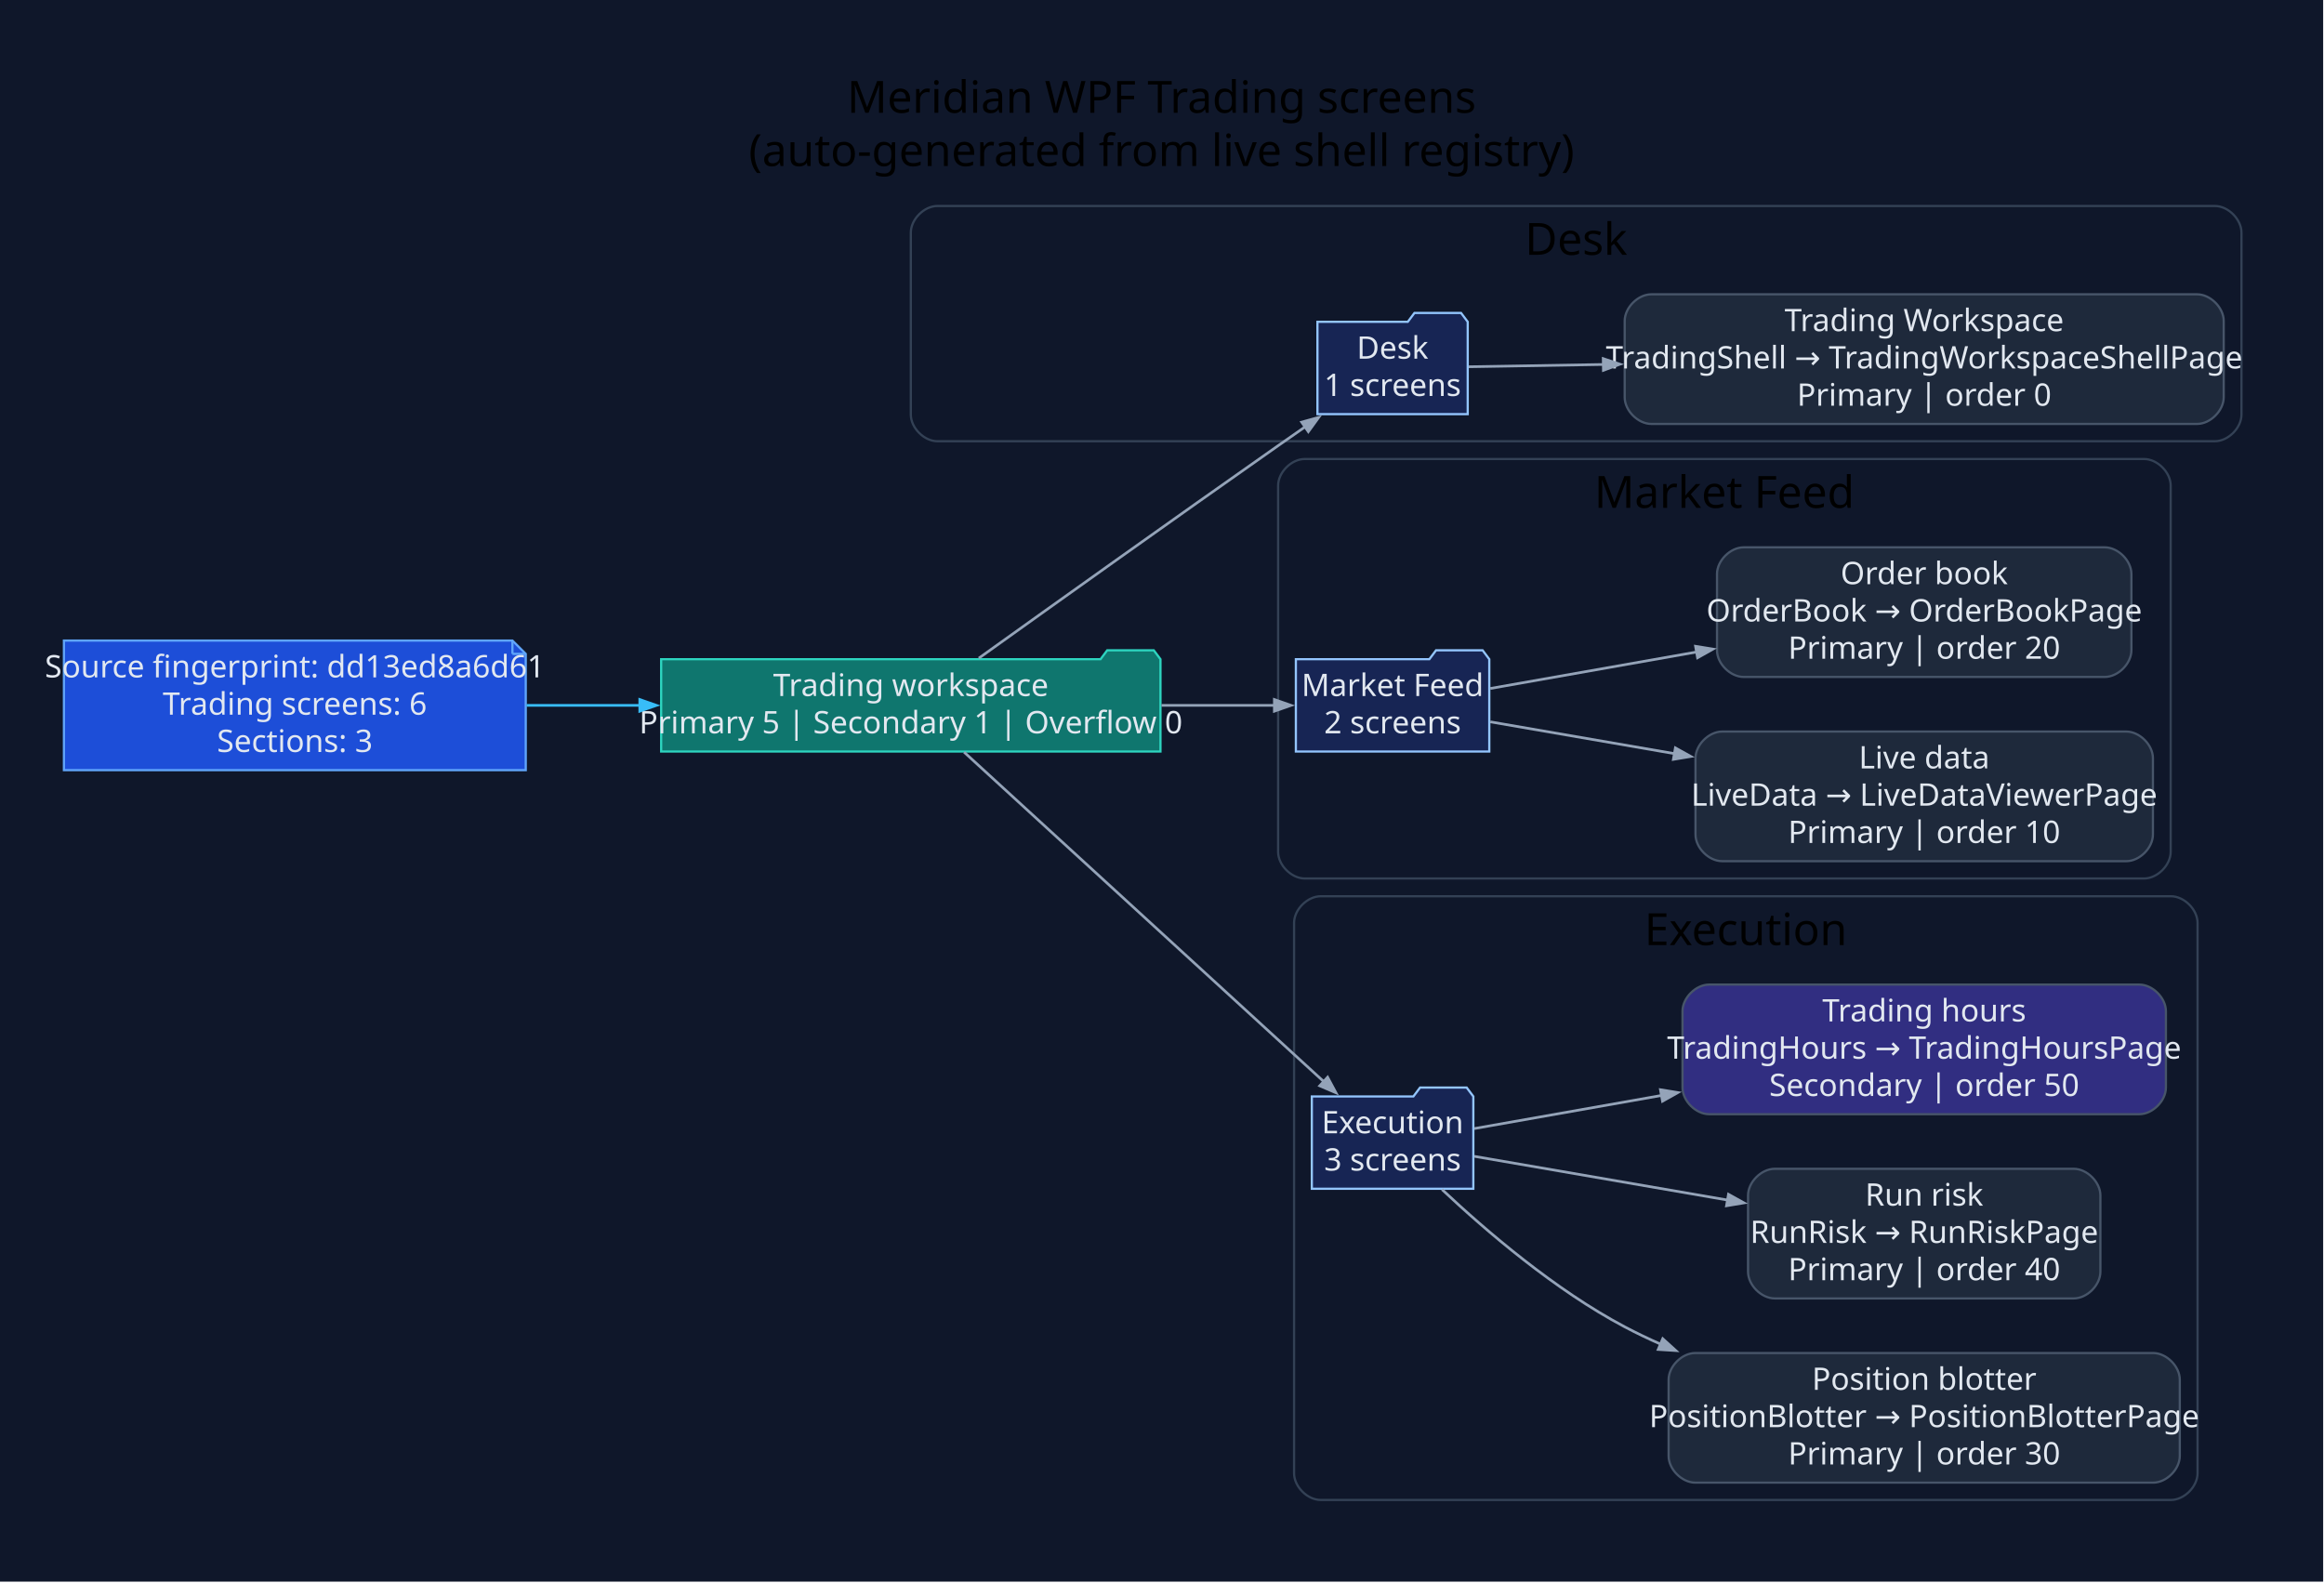
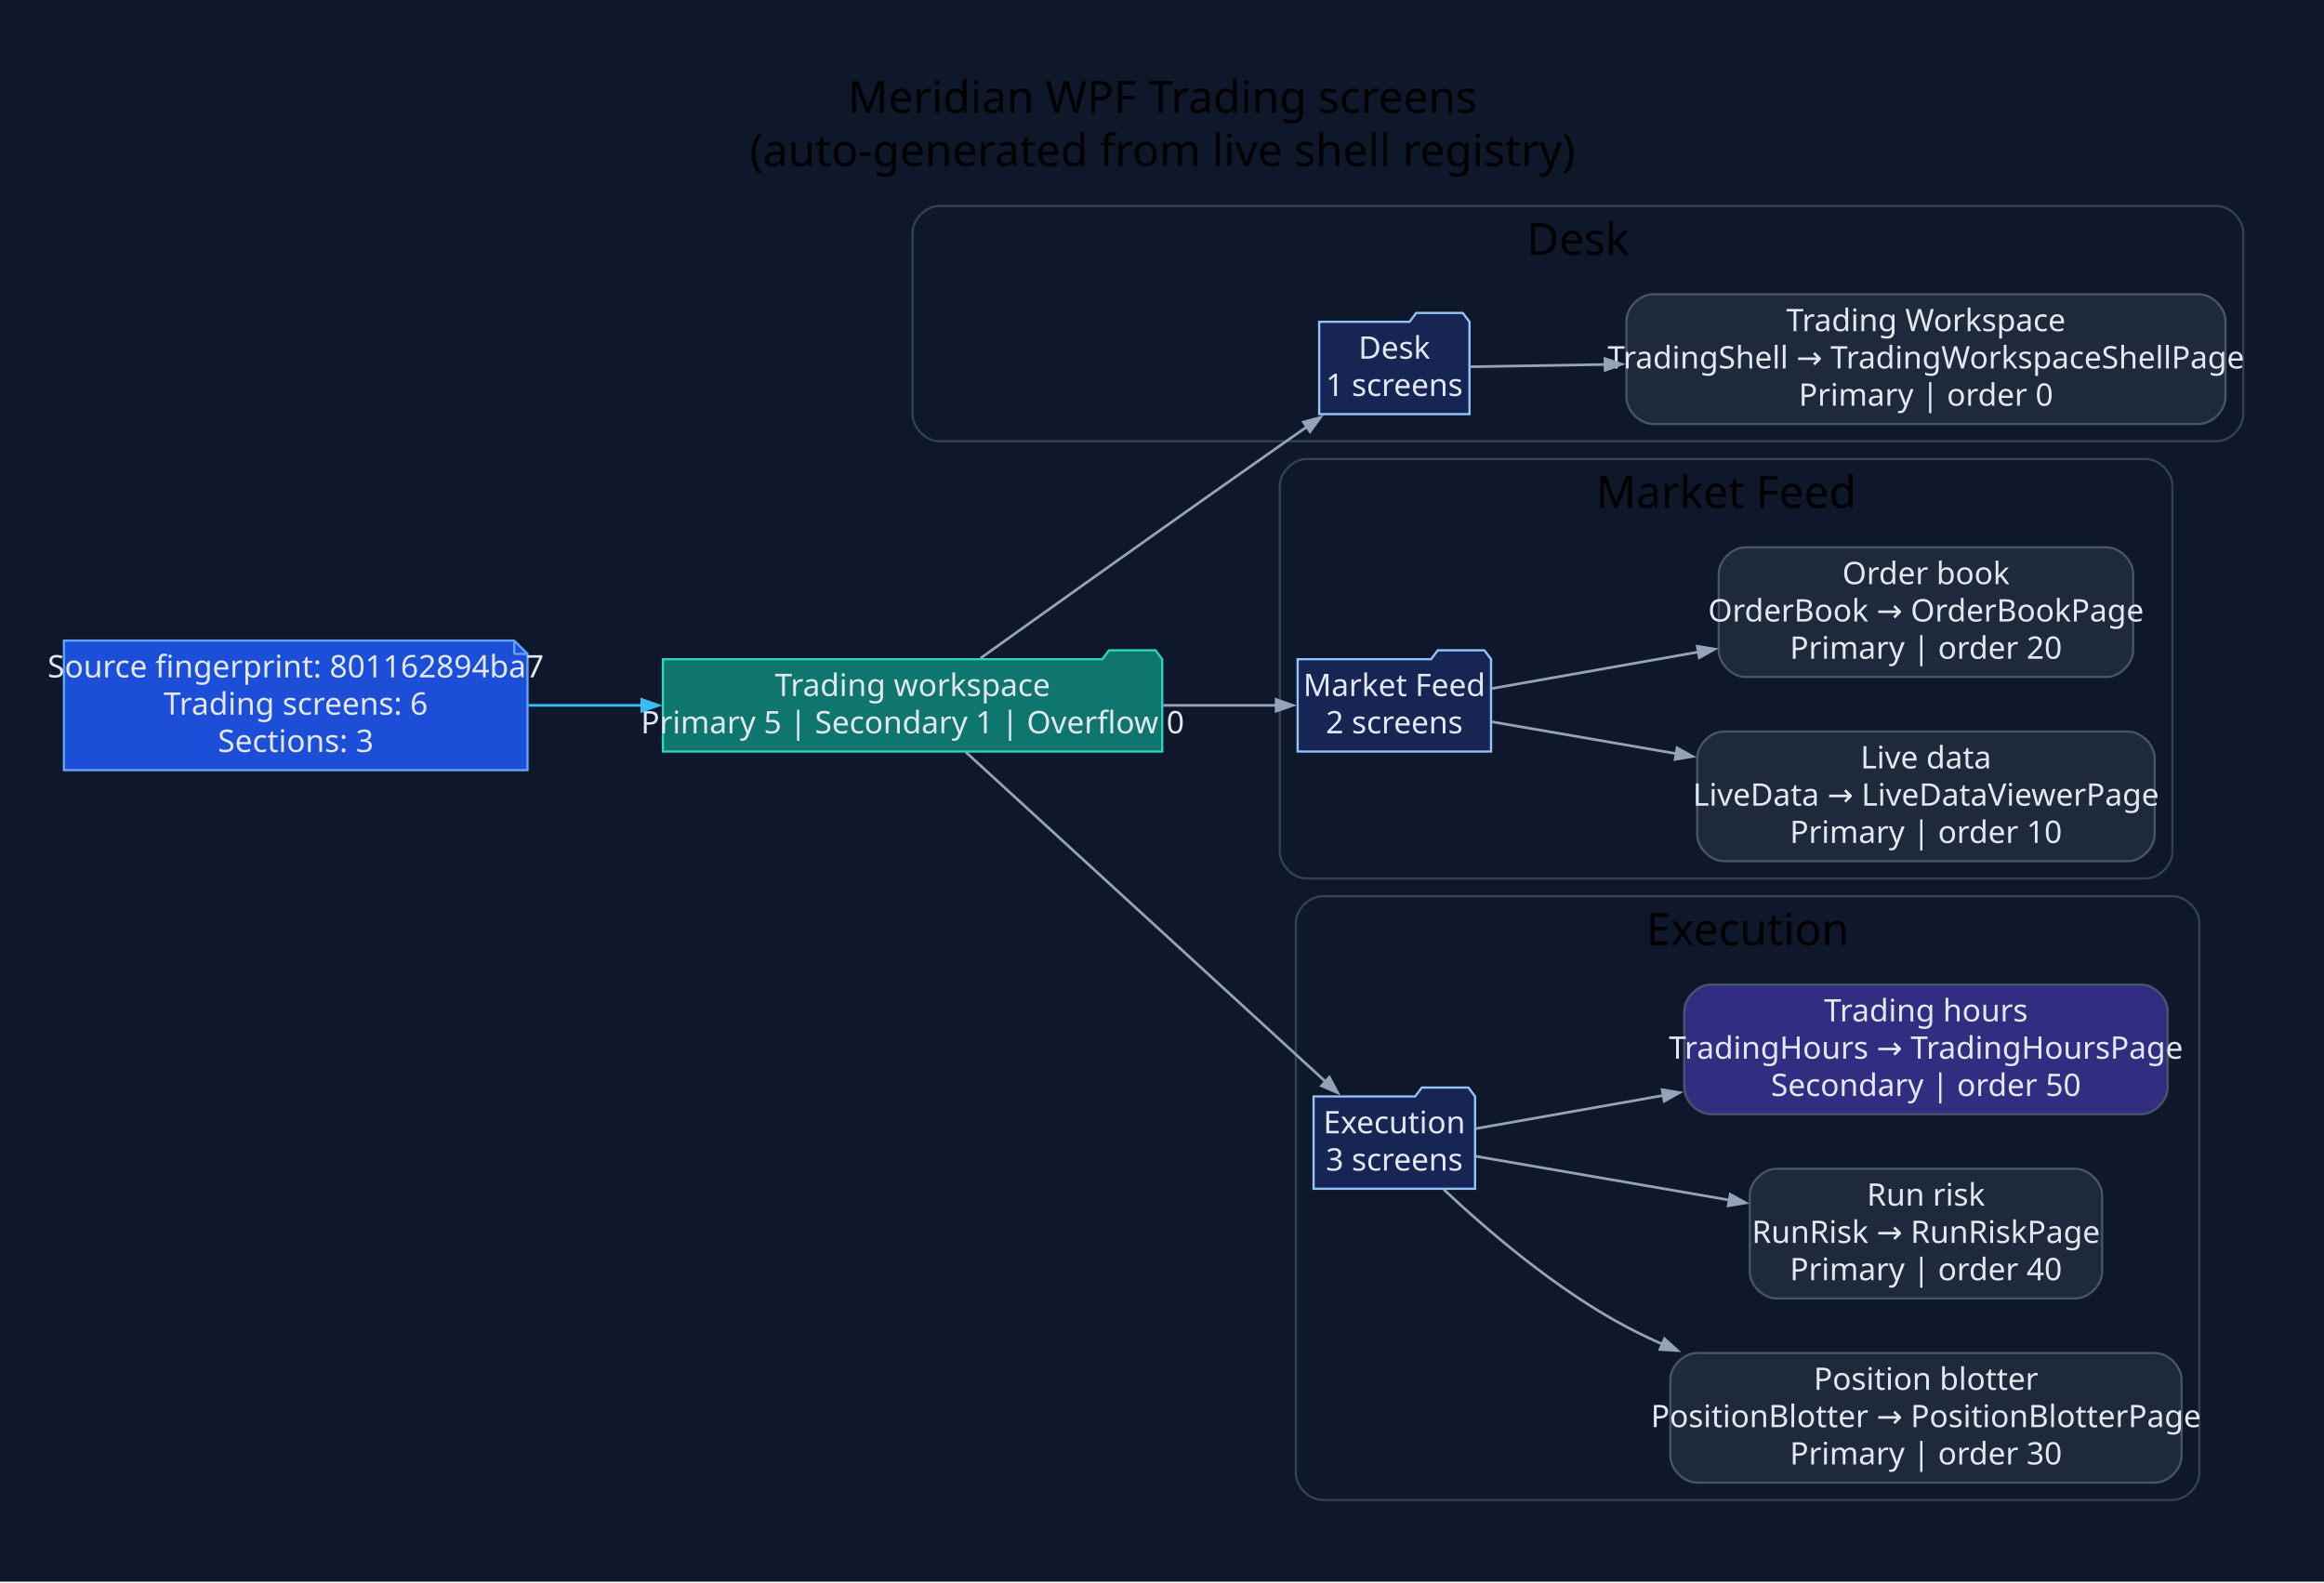
<svg xmlns="http://www.w3.org/2000/svg" width="1047pt" height="713pt" viewBox="0.00 0.00 1047.00 713.00">
  <g id="graph0" class="graph" transform="scale(1 1) rotate(0) translate(28.8 683.8)">
-     <polygon fill="#0f172a" stroke="none" points="-28.8,28.8 -28.8,-683.8 1017.82,-683.8 1017.82,28.8 -28.8,28.8" />
-     <text xml:space="preserve" text-anchor="middle" x="494.51" y="-633" font-family="Segoe UI" font-size="20.00">Meridian WPF Trading screens</text>
-     <text xml:space="preserve" text-anchor="middle" x="494.51" y="-609" font-family="Segoe UI" font-size="20.00">(auto-generated from live shell registry)</text>
+     <polygon fill="#0f172a" stroke="none" points="-28.8,28.8 -28.8,-683.8 1018.61,-683.8 1018.61,28.8 -28.8,28.8" />
+     <text xml:space="preserve" text-anchor="middle" x="494.91" y="-633" font-family="Segoe UI" font-size="20.00">Meridian WPF Trading screens</text>
+     <text xml:space="preserve" text-anchor="middle" x="494.91" y="-609" font-family="Segoe UI" font-size="20.00">(auto-generated from live shell registry)</text>
    <g id="clust1" class="cluster">
-       <path fill="#0f172a" stroke="#334155" d="M393.54,-485C393.54,-485 969.02,-485 969.02,-485 975.02,-485 981.02,-491 981.02,-497 981.02,-497 981.02,-579 981.02,-579 981.02,-585 975.02,-591 969.02,-591 969.02,-591 393.54,-591 393.54,-591 387.54,-591 381.54,-585 381.54,-579 381.54,-579 381.54,-497 381.54,-497 381.54,-491 387.54,-485 393.54,-485" />
-       <text xml:space="preserve" text-anchor="middle" x="681.28" y="-569" font-family="Segoe UI" font-size="20.00">Desk</text>
+       <path fill="#0f172a" stroke="#334155" d="M394.32,-485C394.32,-485 969.81,-485 969.81,-485 975.81,-485 981.81,-491 981.81,-497 981.81,-497 981.81,-579 981.81,-579 981.81,-585 975.81,-591 969.81,-591 969.81,-591 394.32,-591 394.32,-591 388.32,-591 382.32,-585 382.32,-579 382.32,-579 382.32,-497 382.32,-497 382.32,-491 388.32,-485 394.32,-485" />
+       <text xml:space="preserve" text-anchor="middle" x="682.07" y="-569" font-family="Segoe UI" font-size="20.00">Desk</text>
    </g>
    <g id="clust2" class="cluster">
-       <path fill="#0f172a" stroke="#334155" d="M559.01,-288C559.01,-288 937.13,-288 937.13,-288 943.13,-288 949.13,-294 949.13,-300 949.13,-300 949.13,-465 949.13,-465 949.13,-471 943.13,-477 937.13,-477 937.13,-477 559.01,-477 559.01,-477 553.01,-477 547.01,-471 547.01,-465 547.01,-465 547.01,-300 547.01,-300 547.01,-294 553.01,-288 559.01,-288" />
-       <text xml:space="preserve" text-anchor="middle" x="748.07" y="-455" font-family="Segoe UI" font-size="20.00">Market Feed</text>
+       <path fill="#0f172a" stroke="#334155" d="M559.8,-288C559.8,-288 937.91,-288 937.91,-288 943.91,-288 949.91,-294 949.91,-300 949.91,-300 949.91,-465 949.91,-465 949.91,-471 943.91,-477 937.91,-477 937.91,-477 559.8,-477 559.8,-477 553.8,-477 547.8,-471 547.8,-465 547.8,-465 547.8,-300 547.8,-300 547.8,-294 553.8,-288 559.8,-288" />
+       <text xml:space="preserve" text-anchor="middle" x="748.85" y="-455" font-family="Segoe UI" font-size="20.00">Market Feed</text>
    </g>
    <g id="clust3" class="cluster">
-       <path fill="#0f172a" stroke="#334155" d="M566.2,-8C566.2,-8 949.23,-8 949.23,-8 955.23,-8 961.23,-14 961.23,-20 961.23,-20 961.23,-268 961.23,-268 961.23,-274 955.23,-280 949.23,-280 949.23,-280 566.2,-280 566.2,-280 560.2,-280 554.2,-274 554.2,-268 554.2,-268 554.2,-20 554.2,-20 554.2,-14 560.2,-8 566.2,-8" />
-       <text xml:space="preserve" text-anchor="middle" x="757.72" y="-258" font-family="Segoe UI" font-size="20.00">Execution</text>
+       <path fill="#0f172a" stroke="#334155" d="M566.99,-8C566.99,-8 950.02,-8 950.02,-8 956.02,-8 962.02,-14 962.02,-20 962.02,-20 962.02,-268 962.02,-268 962.02,-274 956.02,-280 950.02,-280 950.02,-280 566.99,-280 566.99,-280 560.99,-280 554.99,-274 554.99,-268 554.99,-268 554.99,-20 554.99,-20 554.99,-14 560.99,-8 566.99,-8" />
+       <text xml:space="preserve" text-anchor="middle" x="758.5" y="-258" font-family="Segoe UI" font-size="20.00">Execution</text>
    </g>
    <g id="node1" class="node">
-       <polygon fill="#1d4ed8" stroke="#60a5fa" points="202.06,-395.2 0,-395.2 0,-336.8 208.06,-336.8 208.06,-389.2 202.06,-395.2" />
-       <polyline fill="none" stroke="#60a5fa" points="202.06,-395.2 202.06,-389.2" />
-       <polyline fill="none" stroke="#60a5fa" points="208.06,-389.2 202.06,-389.2" />
-       <text xml:space="preserve" text-anchor="middle" x="104.03" y="-378.6" font-family="Segoe UI" font-size="14.00" fill="#e2e8f0">Source fingerprint: dd13ed8a6d61</text>
-       <text xml:space="preserve" text-anchor="middle" x="104.03" y="-361.8" font-family="Segoe UI" font-size="14.00" fill="#e2e8f0">Trading screens: 6</text>
-       <text xml:space="preserve" text-anchor="middle" x="104.03" y="-345" font-family="Segoe UI" font-size="14.00" fill="#e2e8f0">Sections: 3</text>
+       <polygon fill="#1d4ed8" stroke="#60a5fa" points="202.85,-395.2 0,-395.2 0,-336.8 208.85,-336.8 208.85,-389.2 202.85,-395.2" />
+       <polyline fill="none" stroke="#60a5fa" points="202.85,-395.2 202.85,-389.2" />
+       <polyline fill="none" stroke="#60a5fa" points="208.85,-389.2 202.85,-389.2" />
+       <text xml:space="preserve" text-anchor="middle" x="104.42" y="-378.6" font-family="Segoe UI" font-size="14.00" fill="#e2e8f0">Source fingerprint: 801162894ba7</text>
+       <text xml:space="preserve" text-anchor="middle" x="104.42" y="-361.8" font-family="Segoe UI" font-size="14.00" fill="#e2e8f0">Trading screens: 6</text>
+       <text xml:space="preserve" text-anchor="middle" x="104.42" y="-345" font-family="Segoe UI" font-size="14.00" fill="#e2e8f0">Sections: 3</text>
    </g>
    <g id="node2" class="node">
-       <polygon fill="#0f766e" stroke="#2dd4bf" points="494.01,-386.8 491.01,-390.8 470.01,-390.8 467.01,-386.8 269.06,-386.8 269.06,-345.2 494.01,-345.2 494.01,-386.8" />
-       <text xml:space="preserve" text-anchor="middle" x="381.54" y="-370.2" font-family="Segoe UI" font-size="14.00" fill="#e2e8f0">Trading workspace</text>
-       <text xml:space="preserve" text-anchor="middle" x="381.54" y="-353.4" font-family="Segoe UI" font-size="14.00" fill="#e2e8f0">Primary 5 | Secondary 1 | Overflow 0</text>
+       <polygon fill="#0f766e" stroke="#2dd4bf" points="494.8,-386.8 491.8,-390.8 470.8,-390.8 467.8,-386.8 269.85,-386.8 269.85,-345.2 494.8,-345.2 494.8,-386.8" />
+       <text xml:space="preserve" text-anchor="middle" x="382.32" y="-370.2" font-family="Segoe UI" font-size="14.00" fill="#e2e8f0">Trading workspace</text>
+       <text xml:space="preserve" text-anchor="middle" x="382.32" y="-353.4" font-family="Segoe UI" font-size="14.00" fill="#e2e8f0">Primary 5 | Secondary 1 | Overflow 0</text>
    </g>
    <g id="edge1" class="edge">
-       <path fill="none" stroke="#38bdf8" stroke-width="1.2" d="M208.4,-366C225.18,-366 242.68,-366 259.82,-366" />
-       <polygon fill="#38bdf8" stroke="#38bdf8" stroke-width="1.2" points="259.43,-368.63 266.93,-366 259.43,-363.38 259.43,-368.63" />
+       <path fill="none" stroke="#38bdf8" stroke-width="1.2" d="M209.34,-366C226.12,-366 243.61,-366 260.75,-366" />
+       <polygon fill="#38bdf8" stroke="#38bdf8" stroke-width="1.2" points="260.35,-368.63 267.85,-366 260.35,-363.38 260.35,-368.63" />
    </g>
    <g id="node3" class="node">
-       <polygon fill="#172554" stroke="#93c5fd" points="632.43,-538.8 629.43,-542.8 608.43,-542.8 605.43,-538.8 564.73,-538.8 564.73,-497.2 632.43,-497.2 632.43,-538.8" />
-       <text xml:space="preserve" text-anchor="middle" x="598.58" y="-522.2" font-family="Segoe UI" font-size="14.00" fill="#e2e8f0">Desk</text>
-       <text xml:space="preserve" text-anchor="middle" x="598.58" y="-505.4" font-family="Segoe UI" font-size="14.00" fill="#e2e8f0">1 screens</text>
+       <polygon fill="#172554" stroke="#93c5fd" points="633.22,-538.8 630.22,-542.8 609.22,-542.8 606.22,-538.8 565.52,-538.8 565.52,-497.2 633.22,-497.2 633.22,-538.8" />
+       <text xml:space="preserve" text-anchor="middle" x="599.37" y="-522.2" font-family="Segoe UI" font-size="14.00" fill="#e2e8f0">Desk</text>
+       <text xml:space="preserve" text-anchor="middle" x="599.37" y="-505.4" font-family="Segoe UI" font-size="14.00" fill="#e2e8f0">1 screens</text>
    </g>
    <g id="edge2" class="edge">
-       <path fill="none" stroke="#94a3b8" stroke-width="1.2" d="M412.17,-387.25C445.04,-410.78 499.68,-449.79 547.01,-483 551,-485.8 555.17,-488.71 559.34,-491.61" />
-       <polygon fill="#94a3b8" stroke="#94a3b8" stroke-width="1.2" points="557.63,-493.62 565.29,-495.74 560.63,-489.31 557.63,-493.62" />
+       <path fill="none" stroke="#94a3b8" stroke-width="1.2" d="M412.95,-387.25C445.82,-410.78 500.47,-449.79 547.8,-483 551.78,-485.8 555.96,-488.71 560.12,-491.61" />
+       <polygon fill="#94a3b8" stroke="#94a3b8" stroke-width="1.2" points="558.42,-493.62 566.08,-495.74 561.41,-489.31 558.42,-493.62" />
    </g>
    <g id="node5" class="node">
-       <polygon fill="#172554" stroke="#93c5fd" points="642.15,-386.8 639.15,-390.8 618.15,-390.8 615.15,-386.8 555.01,-386.8 555.01,-345.2 642.15,-345.2 642.15,-386.8" />
-       <text xml:space="preserve" text-anchor="middle" x="598.58" y="-370.2" font-family="Segoe UI" font-size="14.00" fill="#e2e8f0">Market Feed</text>
-       <text xml:space="preserve" text-anchor="middle" x="598.58" y="-353.4" font-family="Segoe UI" font-size="14.00" fill="#e2e8f0">2 screens</text>
+       <polygon fill="#172554" stroke="#93c5fd" points="642.94,-386.8 639.94,-390.8 618.94,-390.8 615.94,-386.8 555.8,-386.8 555.8,-345.2 642.94,-345.2 642.94,-386.8" />
+       <text xml:space="preserve" text-anchor="middle" x="599.37" y="-370.2" font-family="Segoe UI" font-size="14.00" fill="#e2e8f0">Market Feed</text>
+       <text xml:space="preserve" text-anchor="middle" x="599.37" y="-353.4" font-family="Segoe UI" font-size="14.00" fill="#e2e8f0">2 screens</text>
    </g>
    <g id="edge4" class="edge">
-       <path fill="none" stroke="#94a3b8" stroke-width="1.2" d="M494.47,-366C512.38,-366 530.13,-366 545.73,-366" />
-       <polygon fill="#94a3b8" stroke="#94a3b8" stroke-width="1.2" points="545.33,-368.63 552.83,-366 545.33,-363.38 545.33,-368.63" />
+       <path fill="none" stroke="#94a3b8" stroke-width="1.2" d="M495.25,-366C513.17,-366 530.92,-366 546.52,-366" />
+       <polygon fill="#94a3b8" stroke="#94a3b8" stroke-width="1.2" points="546.12,-368.63 553.62,-366 546.12,-363.38 546.12,-368.63" />
    </g>
    <g id="node8" class="node">
-       <polygon fill="#172554" stroke="#93c5fd" points="634.96,-189.8 631.96,-193.8 610.96,-193.8 607.96,-189.8 562.2,-189.8 562.2,-148.2 634.96,-148.2 634.96,-189.8" />
-       <text xml:space="preserve" text-anchor="middle" x="598.58" y="-173.2" font-family="Segoe UI" font-size="14.00" fill="#e2e8f0">Execution</text>
-       <text xml:space="preserve" text-anchor="middle" x="598.58" y="-156.4" font-family="Segoe UI" font-size="14.00" fill="#e2e8f0">3 screens</text>
+       <polygon fill="#172554" stroke="#93c5fd" points="635.75,-189.8 632.75,-193.8 611.75,-193.8 608.75,-189.8 562.99,-189.8 562.99,-148.2 635.75,-148.2 635.75,-189.8" />
+       <text xml:space="preserve" text-anchor="middle" x="599.37" y="-173.2" font-family="Segoe UI" font-size="14.00" fill="#e2e8f0">Execution</text>
+       <text xml:space="preserve" text-anchor="middle" x="599.37" y="-156.4" font-family="Segoe UI" font-size="14.00" fill="#e2e8f0">3 screens</text>
    </g>
    <g id="edge7" class="edge">
-       <path fill="none" stroke="#94a3b8" stroke-width="1.2" d="M405.55,-344.92C444.73,-309.02 524.37,-236.06 567.77,-196.31" />
-       <polygon fill="#94a3b8" stroke="#94a3b8" stroke-width="1.2" points="569.31,-198.46 573.07,-191.46 565.76,-194.59 569.31,-198.46" />
+       <path fill="none" stroke="#94a3b8" stroke-width="1.2" d="M406.34,-344.92C445.52,-309.02 525.16,-236.06 568.55,-196.31" />
+       <polygon fill="#94a3b8" stroke="#94a3b8" stroke-width="1.2" points="570.1,-198.46 573.85,-191.46 566.55,-194.59 570.1,-198.46" />
    </g>
    <g id="node4" class="node">
-       <path fill="#1e293b" stroke="#475569" d="M961.02,-551.2C961.02,-551.2 715.15,-551.2 715.15,-551.2 709.15,-551.2 703.15,-545.2 703.15,-539.2 703.15,-539.2 703.15,-504.8 703.15,-504.8 703.15,-498.8 709.15,-492.8 715.15,-492.8 715.15,-492.8 961.02,-492.8 961.02,-492.8 967.02,-492.8 973.02,-498.8 973.02,-504.8 973.02,-504.8 973.02,-539.2 973.02,-539.2 973.02,-545.2 967.02,-551.2 961.02,-551.2" />
-       <text xml:space="preserve" text-anchor="middle" x="838.09" y="-534.6" font-family="Segoe UI" font-size="14.00" fill="#e2e8f0">Trading Workspace</text>
-       <text xml:space="preserve" text-anchor="middle" x="838.09" y="-517.8" font-family="Segoe UI" font-size="14.00" fill="#e2e8f0">TradingShell → TradingWorkspaceShellPage</text>
-       <text xml:space="preserve" text-anchor="middle" x="838.09" y="-501" font-family="Segoe UI" font-size="14.00" fill="#e2e8f0">Primary | order 0</text>
+       <path fill="#1e293b" stroke="#475569" d="M961.81,-551.2C961.81,-551.2 715.94,-551.2 715.94,-551.2 709.94,-551.2 703.94,-545.2 703.94,-539.2 703.94,-539.2 703.94,-504.8 703.94,-504.8 703.94,-498.8 709.94,-492.8 715.94,-492.8 715.94,-492.8 961.81,-492.8 961.81,-492.8 967.81,-492.8 973.81,-498.8 973.81,-504.8 973.81,-504.8 973.81,-539.2 973.81,-539.2 973.81,-545.2 967.81,-551.2 961.81,-551.2" />
+       <text xml:space="preserve" text-anchor="middle" x="838.87" y="-534.6" font-family="Segoe UI" font-size="14.00" fill="#e2e8f0">Trading Workspace</text>
+       <text xml:space="preserve" text-anchor="middle" x="838.87" y="-517.8" font-family="Segoe UI" font-size="14.00" fill="#e2e8f0">TradingShell → TradingWorkspaceShellPage</text>
+       <text xml:space="preserve" text-anchor="middle" x="838.87" y="-501" font-family="Segoe UI" font-size="14.00" fill="#e2e8f0">Primary | order 0</text>
    </g>
    <g id="edge3" class="edge">
-       <path fill="none" stroke="#94a3b8" stroke-width="1.2" d="M632.86,-518.56C649.54,-518.84 671,-519.2 693.73,-519.59" />
-       <polygon fill="#94a3b8" stroke="#94a3b8" stroke-width="1.2" points="693.48,-522.21 701.02,-519.71 693.56,-516.96 693.48,-522.21" />
+       <path fill="none" stroke="#94a3b8" stroke-width="1.2" d="M633.64,-518.56C650.32,-518.84 671.79,-519.2 694.51,-519.59" />
+       <polygon fill="#94a3b8" stroke="#94a3b8" stroke-width="1.2" points="694.26,-522.21 701.8,-519.71 694.35,-516.96 694.26,-522.21" />
    </g>
    <g id="node6" class="node">
-       <path fill="#1e293b" stroke="#475569" d="M929.13,-354.2C929.13,-354.2 747.05,-354.2 747.05,-354.2 741.05,-354.2 735.05,-348.2 735.05,-342.2 735.05,-342.2 735.05,-307.8 735.05,-307.8 735.05,-301.8 741.05,-295.8 747.05,-295.8 747.05,-295.8 929.13,-295.8 929.13,-295.8 935.13,-295.8 941.13,-301.8 941.13,-307.8 941.13,-307.8 941.13,-342.2 941.13,-342.2 941.13,-348.2 935.13,-354.2 929.13,-354.2" />
-       <text xml:space="preserve" text-anchor="middle" x="838.09" y="-337.6" font-family="Segoe UI" font-size="14.00" fill="#e2e8f0">Live data</text>
-       <text xml:space="preserve" text-anchor="middle" x="838.09" y="-320.8" font-family="Segoe UI" font-size="14.00" fill="#e2e8f0">LiveData → LiveDataViewerPage</text>
-       <text xml:space="preserve" text-anchor="middle" x="838.09" y="-304" font-family="Segoe UI" font-size="14.00" fill="#e2e8f0">Primary | order 10</text>
+       <path fill="#1e293b" stroke="#475569" d="M929.91,-354.2C929.91,-354.2 747.83,-354.2 747.83,-354.2 741.83,-354.2 735.83,-348.2 735.83,-342.2 735.83,-342.2 735.83,-307.8 735.83,-307.8 735.83,-301.8 741.83,-295.8 747.83,-295.8 747.83,-295.8 929.91,-295.8 929.91,-295.8 935.91,-295.8 941.91,-301.8 941.91,-307.8 941.91,-307.8 941.91,-342.2 941.91,-342.2 941.91,-348.2 935.91,-354.2 929.91,-354.2" />
+       <text xml:space="preserve" text-anchor="middle" x="838.87" y="-337.6" font-family="Segoe UI" font-size="14.00" fill="#e2e8f0">Live data</text>
+       <text xml:space="preserve" text-anchor="middle" x="838.87" y="-320.8" font-family="Segoe UI" font-size="14.00" fill="#e2e8f0">LiveData → LiveDataViewerPage</text>
+       <text xml:space="preserve" text-anchor="middle" x="838.87" y="-304" font-family="Segoe UI" font-size="14.00" fill="#e2e8f0">Primary | order 10</text>
    </g>
    <g id="edge5" class="edge">
-       <path fill="none" stroke="#94a3b8" stroke-width="1.2" d="M642.59,-358.58C665.97,-354.54 696.08,-349.34 725.58,-344.25" />
-       <polygon fill="#94a3b8" stroke="#94a3b8" stroke-width="1.2" points="725.98,-346.84 732.92,-342.98 725.08,-341.67 725.98,-346.84" />
+       <path fill="none" stroke="#94a3b8" stroke-width="1.2" d="M643.38,-358.58C666.76,-354.54 696.86,-349.34 726.37,-344.25" />
+       <polygon fill="#94a3b8" stroke="#94a3b8" stroke-width="1.2" points="726.76,-346.84 733.71,-342.98 725.87,-341.67 726.76,-346.84" />
    </g>
    <g id="node7" class="node">
-       <path fill="#1e293b" stroke="#475569" d="M919.43,-437.2C919.43,-437.2 756.74,-437.2 756.74,-437.2 750.74,-437.2 744.74,-431.2 744.74,-425.2 744.74,-425.2 744.74,-390.8 744.74,-390.8 744.74,-384.8 750.74,-378.8 756.74,-378.8 756.74,-378.8 919.43,-378.8 919.43,-378.8 925.43,-378.8 931.43,-384.8 931.43,-390.8 931.43,-390.8 931.43,-425.2 931.43,-425.2 931.43,-431.2 925.43,-437.2 919.43,-437.2" />
-       <text xml:space="preserve" text-anchor="middle" x="838.09" y="-420.6" font-family="Segoe UI" font-size="14.00" fill="#e2e8f0">Order book</text>
-       <text xml:space="preserve" text-anchor="middle" x="838.09" y="-403.8" font-family="Segoe UI" font-size="14.00" fill="#e2e8f0">OrderBook → OrderBookPage</text>
-       <text xml:space="preserve" text-anchor="middle" x="838.09" y="-387" font-family="Segoe UI" font-size="14.00" fill="#e2e8f0">Primary | order 20</text>
+       <path fill="#1e293b" stroke="#475569" d="M920.22,-437.2C920.22,-437.2 757.53,-437.2 757.53,-437.2 751.53,-437.2 745.53,-431.2 745.53,-425.2 745.53,-425.2 745.53,-390.8 745.53,-390.8 745.53,-384.8 751.53,-378.8 757.53,-378.8 757.53,-378.8 920.22,-378.8 920.22,-378.8 926.22,-378.8 932.22,-384.8 932.22,-390.8 932.22,-390.8 932.22,-425.2 932.22,-425.2 932.22,-431.2 926.22,-437.2 920.22,-437.2" />
+       <text xml:space="preserve" text-anchor="middle" x="838.87" y="-420.6" font-family="Segoe UI" font-size="14.00" fill="#e2e8f0">Order book</text>
+       <text xml:space="preserve" text-anchor="middle" x="838.87" y="-403.8" font-family="Segoe UI" font-size="14.00" fill="#e2e8f0">OrderBook → OrderBookPage</text>
+       <text xml:space="preserve" text-anchor="middle" x="838.87" y="-387" font-family="Segoe UI" font-size="14.00" fill="#e2e8f0">Primary | order 20</text>
    </g>
    <g id="edge6" class="edge">
-       <path fill="none" stroke="#94a3b8" stroke-width="1.2" d="M642.59,-373.61C668.62,-378.21 702.97,-384.28 735.56,-390.05" />
-       <polygon fill="#94a3b8" stroke="#94a3b8" stroke-width="1.2" points="735.07,-392.62 742.91,-391.35 735.98,-387.46 735.07,-392.62" />
+       <path fill="none" stroke="#94a3b8" stroke-width="1.2" d="M643.38,-373.61C669.4,-378.21 703.76,-384.28 736.35,-390.05" />
+       <polygon fill="#94a3b8" stroke="#94a3b8" stroke-width="1.2" points="735.85,-392.62 743.7,-391.35 736.77,-387.46 735.85,-392.62" />
    </g>
    <g id="node9" class="node">
-       <path fill="#1e293b" stroke="#475569" d="M941.23,-74.2C941.23,-74.2 734.94,-74.2 734.94,-74.2 728.94,-74.2 722.94,-68.2 722.94,-62.2 722.94,-62.2 722.94,-27.8 722.94,-27.8 722.94,-21.8 728.94,-15.8 734.94,-15.8 734.94,-15.8 941.23,-15.8 941.23,-15.8 947.23,-15.8 953.23,-21.8 953.23,-27.8 953.23,-27.8 953.23,-62.2 953.23,-62.2 953.23,-68.2 947.23,-74.2 941.23,-74.2" />
-       <text xml:space="preserve" text-anchor="middle" x="838.09" y="-57.6" font-family="Segoe UI" font-size="14.00" fill="#e2e8f0">Position blotter</text>
-       <text xml:space="preserve" text-anchor="middle" x="838.09" y="-40.8" font-family="Segoe UI" font-size="14.00" fill="#e2e8f0">PositionBlotter → PositionBlotterPage</text>
-       <text xml:space="preserve" text-anchor="middle" x="838.09" y="-24" font-family="Segoe UI" font-size="14.00" fill="#e2e8f0">Primary | order 30</text>
+       <path fill="#1e293b" stroke="#475569" d="M942.02,-74.2C942.02,-74.2 735.73,-74.2 735.73,-74.2 729.73,-74.2 723.73,-68.2 723.73,-62.2 723.73,-62.2 723.73,-27.8 723.73,-27.8 723.73,-21.8 729.73,-15.8 735.73,-15.8 735.73,-15.8 942.02,-15.8 942.02,-15.8 948.02,-15.8 954.02,-21.8 954.02,-27.8 954.02,-27.8 954.02,-62.2 954.02,-62.2 954.02,-68.2 948.02,-74.2 942.02,-74.2" />
+       <text xml:space="preserve" text-anchor="middle" x="838.87" y="-57.6" font-family="Segoe UI" font-size="14.00" fill="#e2e8f0">Position blotter</text>
+       <text xml:space="preserve" text-anchor="middle" x="838.87" y="-40.8" font-family="Segoe UI" font-size="14.00" fill="#e2e8f0">PositionBlotter → PositionBlotterPage</text>
+       <text xml:space="preserve" text-anchor="middle" x="838.87" y="-24" font-family="Segoe UI" font-size="14.00" fill="#e2e8f0">Primary | order 30</text>
    </g>
    <g id="edge8" class="edge">
-       <path fill="none" stroke="#94a3b8" stroke-width="1.2" d="M620.86,-147.87C640.67,-129.25 671.78,-102.59 703.15,-86 708.42,-83.21 713.91,-80.58 719.53,-78.11" />
-       <polygon fill="#94a3b8" stroke="#94a3b8" stroke-width="1.2" points="720.29,-80.64 726.18,-75.3 718.25,-75.8 720.29,-80.64" />
+       <path fill="none" stroke="#94a3b8" stroke-width="1.2" d="M621.65,-147.87C641.46,-129.25 672.57,-102.59 703.94,-86 709.21,-83.21 714.7,-80.58 720.32,-78.11" />
+       <polygon fill="#94a3b8" stroke="#94a3b8" stroke-width="1.2" points="721.08,-80.64 726.96,-75.3 719.03,-75.8 721.08,-80.64" />
    </g>
    <g id="node10" class="node">
-       <path fill="#1e293b" stroke="#475569" d="M905.46,-157.2C905.46,-157.2 770.72,-157.2 770.72,-157.2 764.72,-157.2 758.72,-151.2 758.72,-145.2 758.72,-145.2 758.72,-110.8 758.72,-110.8 758.72,-104.8 764.72,-98.8 770.72,-98.8 770.72,-98.8 905.46,-98.8 905.46,-98.8 911.46,-98.8 917.46,-104.8 917.46,-110.8 917.46,-110.8 917.46,-145.2 917.46,-145.2 917.46,-151.2 911.46,-157.2 905.46,-157.2" />
-       <text xml:space="preserve" text-anchor="middle" x="838.09" y="-140.6" font-family="Segoe UI" font-size="14.00" fill="#e2e8f0">Run risk</text>
-       <text xml:space="preserve" text-anchor="middle" x="838.09" y="-123.8" font-family="Segoe UI" font-size="14.00" fill="#e2e8f0">RunRisk → RunRiskPage</text>
-       <text xml:space="preserve" text-anchor="middle" x="838.09" y="-107" font-family="Segoe UI" font-size="14.00" fill="#e2e8f0">Primary | order 40</text>
+       <path fill="#1e293b" stroke="#475569" d="M906.24,-157.2C906.24,-157.2 771.5,-157.2 771.5,-157.2 765.5,-157.2 759.5,-151.2 759.5,-145.2 759.5,-145.2 759.5,-110.8 759.5,-110.8 759.5,-104.8 765.5,-98.8 771.5,-98.8 771.5,-98.8 906.24,-98.8 906.24,-98.8 912.24,-98.8 918.24,-104.8 918.24,-110.8 918.24,-110.8 918.24,-145.2 918.24,-145.2 918.24,-151.2 912.24,-157.2 906.24,-157.2" />
+       <text xml:space="preserve" text-anchor="middle" x="838.87" y="-140.6" font-family="Segoe UI" font-size="14.00" fill="#e2e8f0">Run risk</text>
+       <text xml:space="preserve" text-anchor="middle" x="838.87" y="-123.8" font-family="Segoe UI" font-size="14.00" fill="#e2e8f0">RunRisk → RunRiskPage</text>
+       <text xml:space="preserve" text-anchor="middle" x="838.87" y="-107" font-family="Segoe UI" font-size="14.00" fill="#e2e8f0">Primary | order 40</text>
    </g>
    <g id="edge9" class="edge">
-       <path fill="none" stroke="#94a3b8" stroke-width="1.2" d="M635.39,-162.82C665.63,-157.6 710.21,-149.9 749.76,-143.07" />
-       <polygon fill="#94a3b8" stroke="#94a3b8" stroke-width="1.2" points="749.91,-145.71 756.86,-141.85 749.02,-140.54 749.91,-145.71" />
+       <path fill="none" stroke="#94a3b8" stroke-width="1.2" d="M636.18,-162.82C666.42,-157.6 710.99,-149.9 750.55,-143.07" />
+       <polygon fill="#94a3b8" stroke="#94a3b8" stroke-width="1.2" points="750.7,-145.71 757.64,-141.85 749.8,-140.54 750.7,-145.71" />
    </g>
    <g id="node11" class="node">
-       <path fill="#312e81" stroke="#475569" d="M934.98,-240.2C934.98,-240.2 741.19,-240.2 741.19,-240.2 735.19,-240.2 729.19,-234.2 729.19,-228.2 729.19,-228.2 729.19,-193.8 729.19,-193.8 729.19,-187.8 735.19,-181.8 741.19,-181.8 741.19,-181.8 934.98,-181.8 934.98,-181.8 940.98,-181.8 946.98,-187.8 946.98,-193.8 946.98,-193.8 946.98,-228.2 946.98,-228.2 946.98,-234.2 940.98,-240.2 934.98,-240.2" />
-       <text xml:space="preserve" text-anchor="middle" x="838.09" y="-223.6" font-family="Segoe UI" font-size="14.00" fill="#e2e8f0">Trading hours</text>
-       <text xml:space="preserve" text-anchor="middle" x="838.09" y="-206.8" font-family="Segoe UI" font-size="14.00" fill="#e2e8f0">TradingHours → TradingHoursPage</text>
-       <text xml:space="preserve" text-anchor="middle" x="838.09" y="-190" font-family="Segoe UI" font-size="14.00" fill="#e2e8f0">Secondary | order 50</text>
+       <path fill="#312e81" stroke="#475569" d="M935.77,-240.2C935.77,-240.2 741.98,-240.2 741.98,-240.2 735.98,-240.2 729.98,-234.2 729.98,-228.2 729.98,-228.2 729.98,-193.8 729.98,-193.8 729.98,-187.8 735.98,-181.8 741.98,-181.8 741.98,-181.8 935.77,-181.8 935.77,-181.8 941.77,-181.8 947.77,-187.8 947.77,-193.8 947.77,-193.8 947.77,-228.2 947.77,-228.2 947.77,-234.2 941.77,-240.2 935.77,-240.2" />
+       <text xml:space="preserve" text-anchor="middle" x="838.87" y="-223.6" font-family="Segoe UI" font-size="14.00" fill="#e2e8f0">Trading hours</text>
+       <text xml:space="preserve" text-anchor="middle" x="838.87" y="-206.8" font-family="Segoe UI" font-size="14.00" fill="#e2e8f0">TradingHours → TradingHoursPage</text>
+       <text xml:space="preserve" text-anchor="middle" x="838.87" y="-190" font-family="Segoe UI" font-size="14.00" fill="#e2e8f0">Secondary | order 50</text>
    </g>
    <g id="edge10" class="edge">
-       <path fill="none" stroke="#94a3b8" stroke-width="1.2" d="M635.39,-175.33C658.16,-179.36 689.04,-184.82 719.8,-190.26" />
-       <polygon fill="#94a3b8" stroke="#94a3b8" stroke-width="1.2" points="719.26,-192.83 727.1,-191.55 720.18,-187.66 719.26,-192.83" />
+       <path fill="none" stroke="#94a3b8" stroke-width="1.2" d="M636.18,-175.33C658.94,-179.36 689.83,-184.82 720.58,-190.26" />
+       <polygon fill="#94a3b8" stroke="#94a3b8" stroke-width="1.2" points="720.05,-192.83 727.89,-191.55 720.96,-187.66 720.05,-192.83" />
    </g>
  </g>
</svg>
